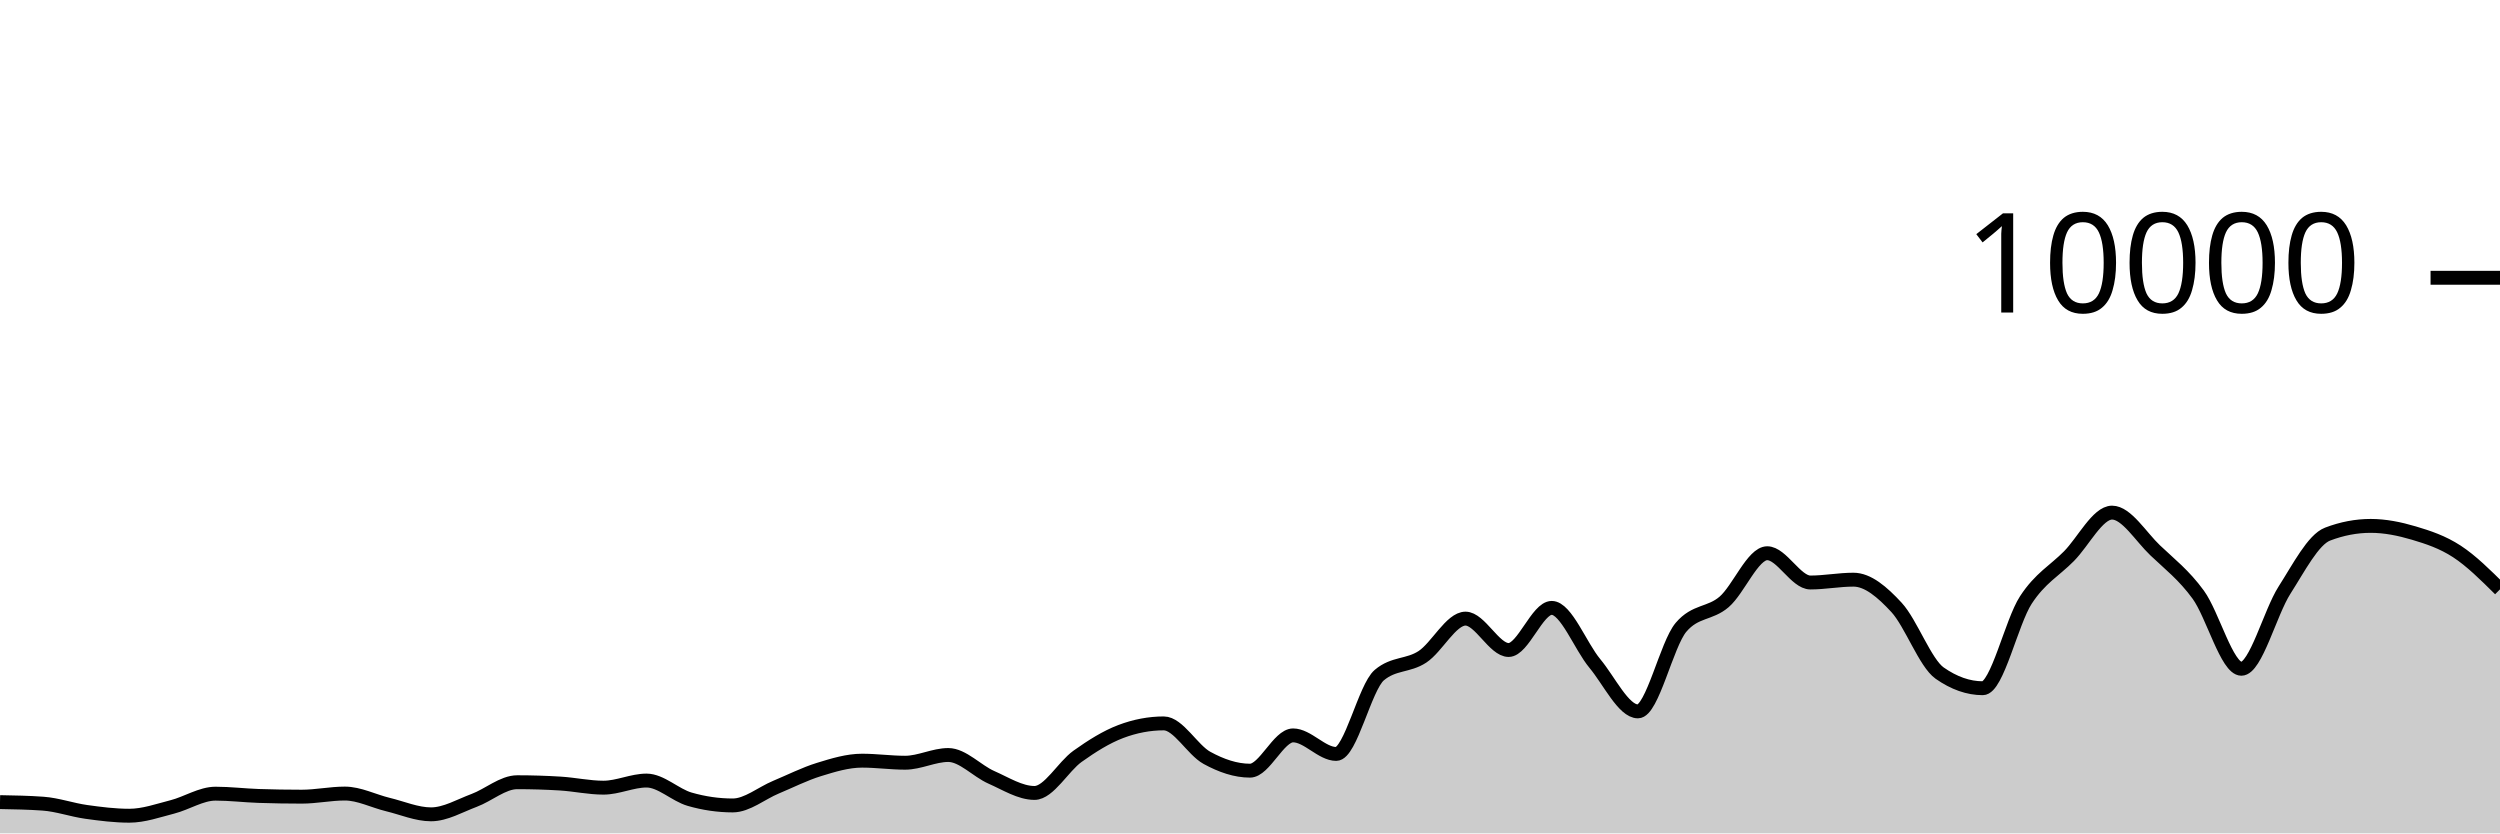
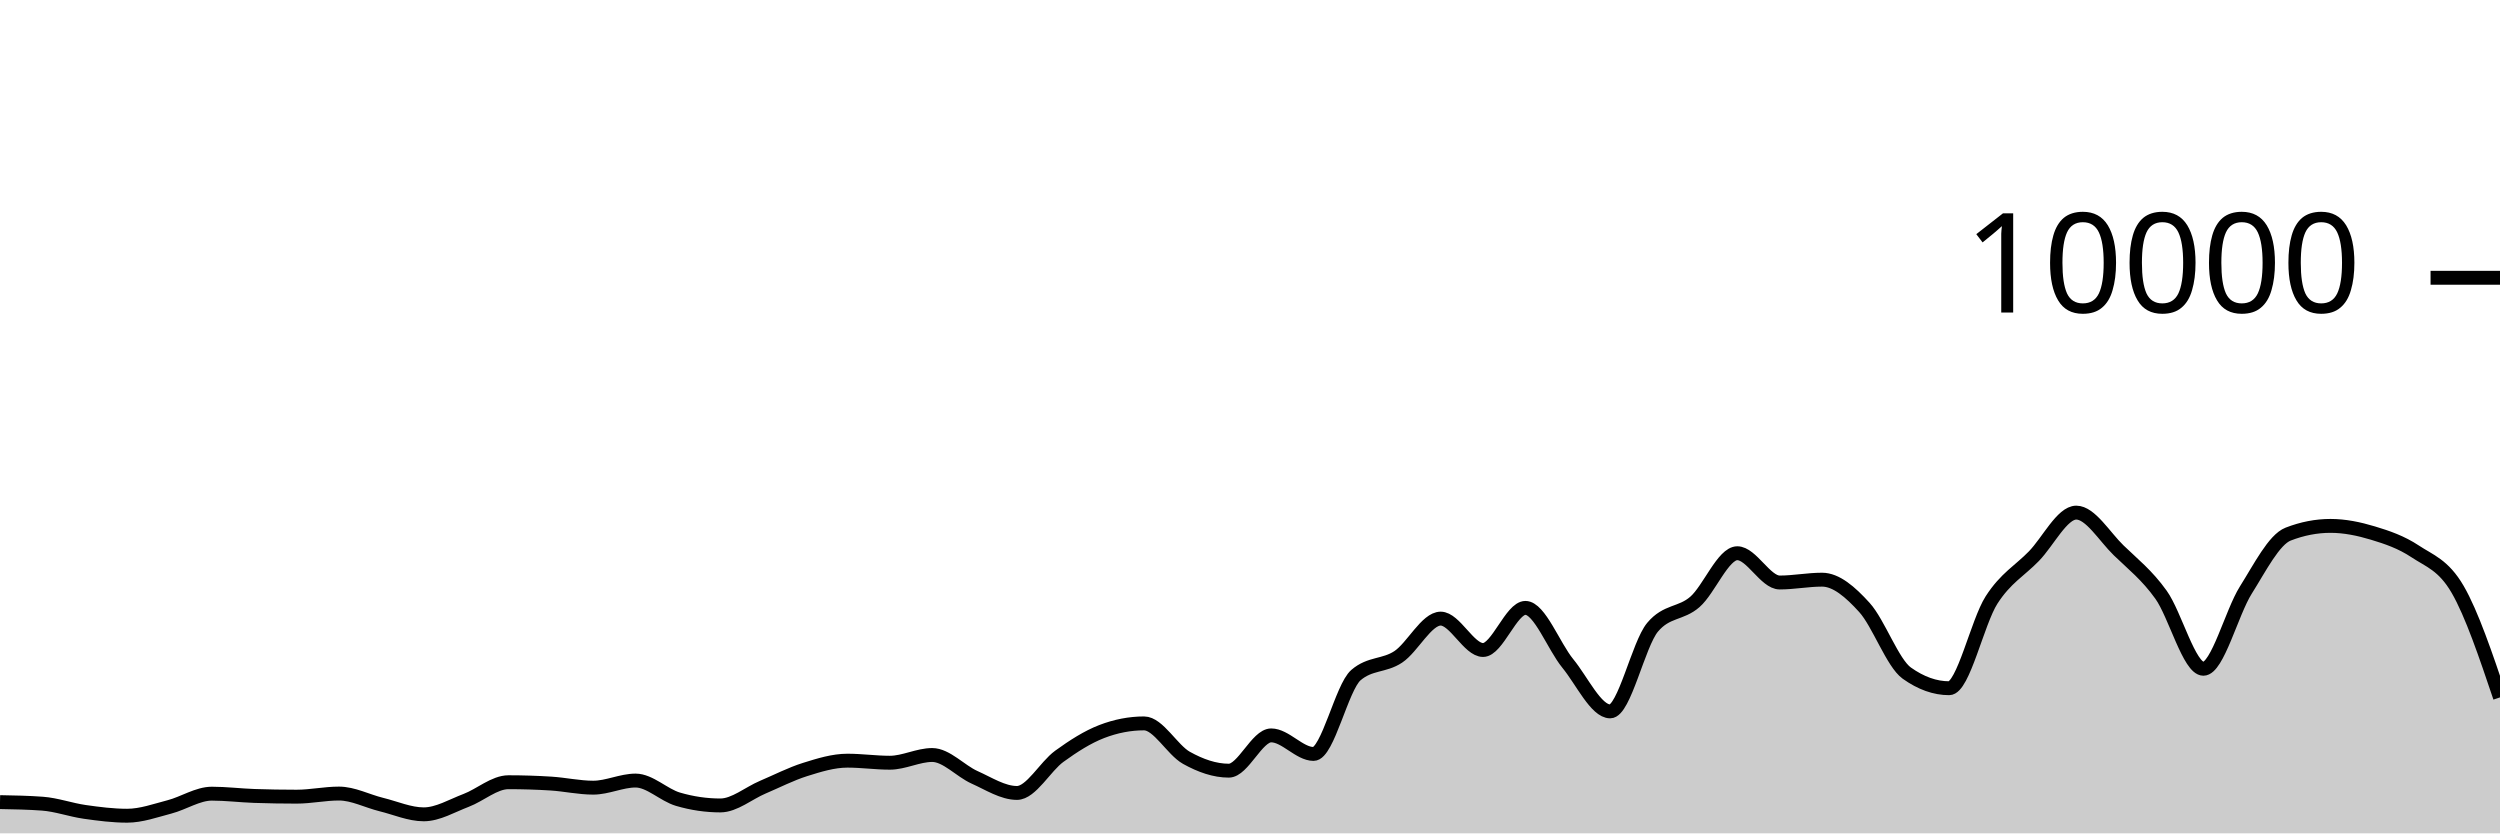
<svg xmlns="http://www.w3.org/2000/svg" viewBox="0 0 180 60">
  <g transform="translate(0,20)">
-     <path class="area" fill="rgba(0, 0, 0, 0.2)" d="M0,37.752C1.034,37.771,2.069,37.789,3.103,37.864C4.138,37.939,5.172,38.311,6.207,38.456C7.241,38.601,8.276,38.732,9.31,38.732C10.345,38.732,11.379,38.361,12.414,38.096C13.448,37.831,14.483,37.144,15.517,37.144C16.552,37.144,17.586,37.273,18.621,37.308C19.655,37.343,20.69,37.36,21.724,37.36C22.759,37.36,23.793,37.136,24.828,37.136C25.862,37.136,26.897,37.679,27.931,37.928C28.966,38.177,30,38.632,31.034,38.632C32.069,38.632,33.103,38.013,34.138,37.628C35.172,37.243,36.207,36.32,37.241,36.32C38.276,36.32,39.31,36.352,40.345,36.416C41.379,36.48,42.414,36.712,43.448,36.712C44.483,36.712,45.517,36.2,46.552,36.2C47.586,36.2,48.621,37.245,49.655,37.544C50.69,37.843,51.724,37.992,52.759,37.992C53.793,37.992,54.828,37.111,55.862,36.68C56.897,36.249,57.931,35.723,58.966,35.404C60,35.085,61.034,34.768,62.069,34.768C63.103,34.768,64.138,34.916,65.172,34.916C66.207,34.916,67.241,34.36,68.276,34.36C69.31,34.36,70.345,35.513,71.379,35.968C72.414,36.423,73.448,37.092,74.483,37.092C75.517,37.092,76.552,35.189,77.586,34.452C78.621,33.715,79.655,33.064,80.69,32.672C81.724,32.28,82.759,32.084,83.793,32.084C84.828,32.084,85.862,33.997,86.897,34.564C87.931,35.131,88.966,35.488,90,35.488C91.034,35.488,92.069,32.948,93.103,32.948C94.138,32.948,95.172,34.284,96.207,34.284C97.241,34.284,98.276,29.485,99.31,28.608C100.345,27.731,101.379,27.97,102.414,27.292C103.448,26.614,104.483,24.54,105.517,24.54C106.552,24.54,107.586,26.8,108.621,26.8C109.655,26.8,110.69,23.768,111.724,23.768C112.759,23.768,113.793,26.526,114.828,27.768C115.862,29.01,116.897,31.22,117.931,31.22C118.966,31.22,120,26.383,121.034,25.164C122.069,23.945,123.103,24.225,124.138,23.336C125.172,22.447,126.207,19.832,127.241,19.832C128.276,19.832,129.31,21.94,130.345,21.94C131.379,21.94,132.414,21.736,133.448,21.736C134.483,21.736,135.517,22.615,136.552,23.736C137.586,24.857,138.621,27.739,139.655,28.464C140.69,29.189,141.724,29.552,142.759,29.552C143.793,29.552,144.828,24.785,145.862,23.2C146.897,21.615,147.931,21.093,148.966,20.044C150,18.995,151.034,16.908,152.069,16.908C153.103,16.908,154.138,18.639,155.172,19.624C156.207,20.609,157.241,21.399,158.276,22.82C159.31,24.241,160.345,28.152,161.379,28.152C162.414,28.152,163.448,24.108,164.483,22.492C165.517,20.876,166.552,18.851,167.586,18.456C168.621,18.061,169.655,17.864,170.69,17.864C171.724,17.864,172.759,18.073,173.793,18.38C174.828,18.687,175.862,19.029,176.897,19.704C177.931,20.379,178.966,21.406,180,22.432L180,40C178.966,40,177.931,40,176.897,40C175.862,40,174.828,40,173.793,40C172.759,40,171.724,40,170.69,40C169.655,40,168.621,40,167.586,40C166.552,40,165.517,40,164.483,40C163.448,40,162.414,40,161.379,40C160.345,40,159.31,40,158.276,40C157.241,40,156.207,40,155.172,40C154.138,40,153.103,40,152.069,40C151.034,40,150,40,148.966,40C147.931,40,146.897,40,145.862,40C144.828,40,143.793,40,142.759,40C141.724,40,140.69,40,139.655,40C138.621,40,137.586,40,136.552,40C135.517,40,134.483,40,133.448,40C132.414,40,131.379,40,130.345,40C129.31,40,128.276,40,127.241,40C126.207,40,125.172,40,124.138,40C123.103,40,122.069,40,121.034,40C120,40,118.966,40,117.931,40C116.897,40,115.862,40,114.828,40C113.793,40,112.759,40,111.724,40C110.69,40,109.655,40,108.621,40C107.586,40,106.552,40,105.517,40C104.483,40,103.448,40,102.414,40C101.379,40,100.345,40,99.31,40C98.276,40,97.241,40,96.207,40C95.172,40,94.138,40,93.103,40C92.069,40,91.034,40,90,40C88.966,40,87.931,40,86.897,40C85.862,40,84.828,40,83.793,40C82.759,40,81.724,40,80.69,40C79.655,40,78.621,40,77.586,40C76.552,40,75.517,40,74.483,40C73.448,40,72.414,40,71.379,40C70.345,40,69.31,40,68.276,40C67.241,40,66.207,40,65.172,40C64.138,40,63.103,40,62.069,40C61.034,40,60,40,58.966,40C57.931,40,56.897,40,55.862,40C54.828,40,53.793,40,52.759,40C51.724,40,50.69,40,49.655,40C48.621,40,47.586,40,46.552,40C45.517,40,44.483,40,43.448,40C42.414,40,41.379,40,40.345,40C39.31,40,38.276,40,37.241,40C36.207,40,35.172,40,34.138,40C33.103,40,32.069,40,31.034,40C30,40,28.966,40,27.931,40C26.897,40,25.862,40,24.828,40C23.793,40,22.759,40,21.724,40C20.69,40,19.655,40,18.621,40C17.586,40,16.552,40,15.517,40C14.483,40,13.448,40,12.414,40C11.379,40,10.345,40,9.31,40C8.276,40,7.241,40,6.207,40C5.172,40,4.138,40,3.103,40C2.069,40,1.034,40,0,40Z" />
-     <path class="line" stroke="black" fill="none" d="M0,37.752C1.034,37.771,2.069,37.789,3.103,37.864C4.138,37.939,5.172,38.311,6.207,38.456C7.241,38.601,8.276,38.732,9.31,38.732C10.345,38.732,11.379,38.361,12.414,38.096C13.448,37.831,14.483,37.144,15.517,37.144C16.552,37.144,17.586,37.273,18.621,37.308C19.655,37.343,20.69,37.36,21.724,37.36C22.759,37.36,23.793,37.136,24.828,37.136C25.862,37.136,26.897,37.679,27.931,37.928C28.966,38.177,30,38.632,31.034,38.632C32.069,38.632,33.103,38.013,34.138,37.628C35.172,37.243,36.207,36.32,37.241,36.32C38.276,36.32,39.31,36.352,40.345,36.416C41.379,36.48,42.414,36.712,43.448,36.712C44.483,36.712,45.517,36.2,46.552,36.2C47.586,36.2,48.621,37.245,49.655,37.544C50.69,37.843,51.724,37.992,52.759,37.992C53.793,37.992,54.828,37.111,55.862,36.68C56.897,36.249,57.931,35.723,58.966,35.404C60,35.085,61.034,34.768,62.069,34.768C63.103,34.768,64.138,34.916,65.172,34.916C66.207,34.916,67.241,34.36,68.276,34.36C69.31,34.36,70.345,35.513,71.379,35.968C72.414,36.423,73.448,37.092,74.483,37.092C75.517,37.092,76.552,35.189,77.586,34.452C78.621,33.715,79.655,33.064,80.69,32.672C81.724,32.28,82.759,32.084,83.793,32.084C84.828,32.084,85.862,33.997,86.897,34.564C87.931,35.131,88.966,35.488,90,35.488C91.034,35.488,92.069,32.948,93.103,32.948C94.138,32.948,95.172,34.284,96.207,34.284C97.241,34.284,98.276,29.485,99.31,28.608C100.345,27.731,101.379,27.97,102.414,27.292C103.448,26.614,104.483,24.54,105.517,24.54C106.552,24.54,107.586,26.8,108.621,26.8C109.655,26.8,110.69,23.768,111.724,23.768C112.759,23.768,113.793,26.526,114.828,27.768C115.862,29.01,116.897,31.22,117.931,31.22C118.966,31.22,120,26.383,121.034,25.164C122.069,23.945,123.103,24.225,124.138,23.336C125.172,22.447,126.207,19.832,127.241,19.832C128.276,19.832,129.31,21.94,130.345,21.94C131.379,21.94,132.414,21.736,133.448,21.736C134.483,21.736,135.517,22.615,136.552,23.736C137.586,24.857,138.621,27.739,139.655,28.464C140.69,29.189,141.724,29.552,142.759,29.552C143.793,29.552,144.828,24.785,145.862,23.2C146.897,21.615,147.931,21.093,148.966,20.044C150,18.995,151.034,16.908,152.069,16.908C153.103,16.908,154.138,18.639,155.172,19.624C156.207,20.609,157.241,21.399,158.276,22.82C159.31,24.241,160.345,28.152,161.379,28.152C162.414,28.152,163.448,24.108,164.483,22.492C165.517,20.876,166.552,18.851,167.586,18.456C168.621,18.061,169.655,17.864,170.69,17.864C171.724,17.864,172.759,18.073,173.793,18.38C174.828,18.687,175.862,19.029,176.897,19.704C177.931,20.379,178.966,21.406,180,22.432" />
+     <path class="area" fill="rgba(0, 0, 0, 0.2)" d="M0,37.752C1.017,37.771,2.034,37.789,3.051,37.864C4.068,37.939,5.085,38.311,6.102,38.456C7.119,38.601,8.136,38.732,9.153,38.732C10.169,38.732,11.186,38.361,12.203,38.096C13.22,37.831,14.237,37.144,15.254,37.144C16.271,37.144,17.288,37.273,18.305,37.308C19.322,37.343,20.339,37.36,21.356,37.36C22.373,37.36,23.39,37.136,24.407,37.136C25.424,37.136,26.441,37.679,27.458,37.928C28.475,38.177,29.492,38.632,30.508,38.632C31.525,38.632,32.542,38.013,33.559,37.628C34.576,37.243,35.593,36.32,36.61,36.32C37.627,36.32,38.644,36.352,39.661,36.416C40.678,36.48,41.695,36.712,42.712,36.712C43.729,36.712,44.746,36.2,45.763,36.2C46.78,36.2,47.797,37.245,48.814,37.544C49.831,37.843,50.847,37.992,51.864,37.992C52.881,37.992,53.898,37.111,54.915,36.68C55.932,36.249,56.949,35.723,57.966,35.404C58.983,35.085,60,34.768,61.017,34.768C62.034,34.768,63.051,34.916,64.068,34.916C65.085,34.916,66.102,34.36,67.119,34.36C68.136,34.36,69.153,35.513,70.169,35.968C71.186,36.423,72.203,37.092,73.22,37.092C74.237,37.092,75.254,35.189,76.271,34.452C77.288,33.715,78.305,33.064,79.322,32.672C80.339,32.28,81.356,32.084,82.373,32.084C83.39,32.084,84.407,33.997,85.424,34.564C86.441,35.131,87.458,35.488,88.475,35.488C89.492,35.488,90.508,32.948,91.525,32.948C92.542,32.948,93.559,34.284,94.576,34.284C95.593,34.284,96.61,29.485,97.627,28.608C98.644,27.731,99.661,27.97,100.678,27.292C101.695,26.614,102.712,24.54,103.729,24.54C104.746,24.54,105.763,26.8,106.78,26.8C107.797,26.8,108.814,23.768,109.831,23.768C110.847,23.768,111.864,26.526,112.881,27.768C113.898,29.01,114.915,31.22,115.932,31.22C116.949,31.22,117.966,26.383,118.983,25.164C120,23.945,121.017,24.225,122.034,23.336C123.051,22.447,124.068,19.832,125.085,19.832C126.102,19.832,127.119,21.94,128.136,21.94C129.153,21.94,130.169,21.736,131.186,21.736C132.203,21.736,133.22,22.615,134.237,23.736C135.254,24.857,136.271,27.739,137.288,28.464C138.305,29.189,139.322,29.552,140.339,29.552C141.356,29.552,142.373,24.785,143.39,23.2C144.407,21.615,145.424,21.093,146.441,20.044C147.458,18.995,148.475,16.908,149.492,16.908C150.508,16.908,151.525,18.639,152.542,19.624C153.559,20.609,154.576,21.399,155.593,22.82C156.61,24.241,157.627,28.152,158.644,28.152C159.661,28.152,160.678,24.108,161.695,22.492C162.712,20.876,163.729,18.851,164.746,18.456C165.763,18.061,166.78,17.864,167.797,17.864C168.814,17.864,169.831,18.073,170.847,18.38C171.864,18.687,172.881,19.029,173.898,19.704C174.915,20.379,175.932,20.681,176.949,22.432C177.966,24.183,178.983,27.198,180,30.212L180,40C178.983,40,177.966,40,176.949,40C175.932,40,174.915,40,173.898,40C172.881,40,171.864,40,170.847,40C169.831,40,168.814,40,167.797,40C166.78,40,165.763,40,164.746,40C163.729,40,162.712,40,161.695,40C160.678,40,159.661,40,158.644,40C157.627,40,156.61,40,155.593,40C154.576,40,153.559,40,152.542,40C151.525,40,150.508,40,149.492,40C148.475,40,147.458,40,146.441,40C145.424,40,144.407,40,143.39,40C142.373,40,141.356,40,140.339,40C139.322,40,138.305,40,137.288,40C136.271,40,135.254,40,134.237,40C133.22,40,132.203,40,131.186,40C130.169,40,129.153,40,128.136,40C127.119,40,126.102,40,125.085,40C124.068,40,123.051,40,122.034,40C121.017,40,120,40,118.983,40C117.966,40,116.949,40,115.932,40C114.915,40,113.898,40,112.881,40C111.864,40,110.847,40,109.831,40C108.814,40,107.797,40,106.78,40C105.763,40,104.746,40,103.729,40C102.712,40,101.695,40,100.678,40C99.661,40,98.644,40,97.627,40C96.61,40,95.593,40,94.576,40C93.559,40,92.542,40,91.525,40C90.508,40,89.492,40,88.475,40C87.458,40,86.441,40,85.424,40C84.407,40,83.39,40,82.373,40C81.356,40,80.339,40,79.322,40C78.305,40,77.288,40,76.271,40C75.254,40,74.237,40,73.22,40C72.203,40,71.186,40,70.169,40C69.153,40,68.136,40,67.119,40C66.102,40,65.085,40,64.068,40C63.051,40,62.034,40,61.017,40C60,40,58.983,40,57.966,40C56.949,40,55.932,40,54.915,40C53.898,40,52.881,40,51.864,40C50.847,40,49.831,40,48.814,40C47.797,40,46.78,40,45.763,40C44.746,40,43.729,40,42.712,40C41.695,40,40.678,40,39.661,40C38.644,40,37.627,40,36.61,40C35.593,40,34.576,40,33.559,40C32.542,40,31.525,40,30.508,40C29.492,40,28.475,40,27.458,40C26.441,40,25.424,40,24.407,40C23.39,40,22.373,40,21.356,40C20.339,40,19.322,40,18.305,40C17.288,40,16.271,40,15.254,40C14.237,40,13.22,40,12.203,40C11.186,40,10.169,40,9.153,40C8.136,40,7.119,40,6.102,40C5.085,40,4.068,40,3.051,40C2.034,40,1.017,40,0,40Z" />
+     <path class="line" stroke="black" fill="none" d="M0,37.752C1.017,37.771,2.034,37.789,3.051,37.864C4.068,37.939,5.085,38.311,6.102,38.456C7.119,38.601,8.136,38.732,9.153,38.732C10.169,38.732,11.186,38.361,12.203,38.096C13.22,37.831,14.237,37.144,15.254,37.144C16.271,37.144,17.288,37.273,18.305,37.308C19.322,37.343,20.339,37.36,21.356,37.36C22.373,37.36,23.39,37.136,24.407,37.136C25.424,37.136,26.441,37.679,27.458,37.928C28.475,38.177,29.492,38.632,30.508,38.632C31.525,38.632,32.542,38.013,33.559,37.628C34.576,37.243,35.593,36.32,36.61,36.32C37.627,36.32,38.644,36.352,39.661,36.416C40.678,36.48,41.695,36.712,42.712,36.712C43.729,36.712,44.746,36.2,45.763,36.2C46.78,36.2,47.797,37.245,48.814,37.544C49.831,37.843,50.847,37.992,51.864,37.992C52.881,37.992,53.898,37.111,54.915,36.68C55.932,36.249,56.949,35.723,57.966,35.404C58.983,35.085,60,34.768,61.017,34.768C62.034,34.768,63.051,34.916,64.068,34.916C65.085,34.916,66.102,34.36,67.119,34.36C68.136,34.36,69.153,35.513,70.169,35.968C71.186,36.423,72.203,37.092,73.22,37.092C74.237,37.092,75.254,35.189,76.271,34.452C77.288,33.715,78.305,33.064,79.322,32.672C80.339,32.28,81.356,32.084,82.373,32.084C83.39,32.084,84.407,33.997,85.424,34.564C86.441,35.131,87.458,35.488,88.475,35.488C89.492,35.488,90.508,32.948,91.525,32.948C92.542,32.948,93.559,34.284,94.576,34.284C95.593,34.284,96.61,29.485,97.627,28.608C98.644,27.731,99.661,27.97,100.678,27.292C101.695,26.614,102.712,24.54,103.729,24.54C104.746,24.54,105.763,26.8,106.78,26.8C107.797,26.8,108.814,23.768,109.831,23.768C110.847,23.768,111.864,26.526,112.881,27.768C113.898,29.01,114.915,31.22,115.932,31.22C116.949,31.22,117.966,26.383,118.983,25.164C120,23.945,121.017,24.225,122.034,23.336C123.051,22.447,124.068,19.832,125.085,19.832C126.102,19.832,127.119,21.94,128.136,21.94C129.153,21.94,130.169,21.736,131.186,21.736C132.203,21.736,133.22,22.615,134.237,23.736C135.254,24.857,136.271,27.739,137.288,28.464C138.305,29.189,139.322,29.552,140.339,29.552C141.356,29.552,142.373,24.785,143.39,23.2C144.407,21.615,145.424,21.093,146.441,20.044C147.458,18.995,148.475,16.908,149.492,16.908C150.508,16.908,151.525,18.639,152.542,19.624C153.559,20.609,154.576,21.399,155.593,22.82C156.61,24.241,157.627,28.152,158.644,28.152C159.661,28.152,160.678,24.108,161.695,22.492C162.712,20.876,163.729,18.851,164.746,18.456C165.763,18.061,166.78,17.864,167.797,17.864C168.814,17.864,169.831,18.073,170.847,18.38C171.864,18.687,172.881,19.029,173.898,19.704C174.915,20.379,175.932,20.681,176.949,22.432C177.966,24.183,178.983,27.198,180,30.212" />
    <path class="axis-ceiling" stroke-width="1" stroke="black" fill="none" d="M175,0L180,0" />
    <text class="axis-ceiling-label" font-family="sans-serif" text-anchor="end" font-size="10px" x="170" y="2.5">10000</text>
  </g>
</svg>
